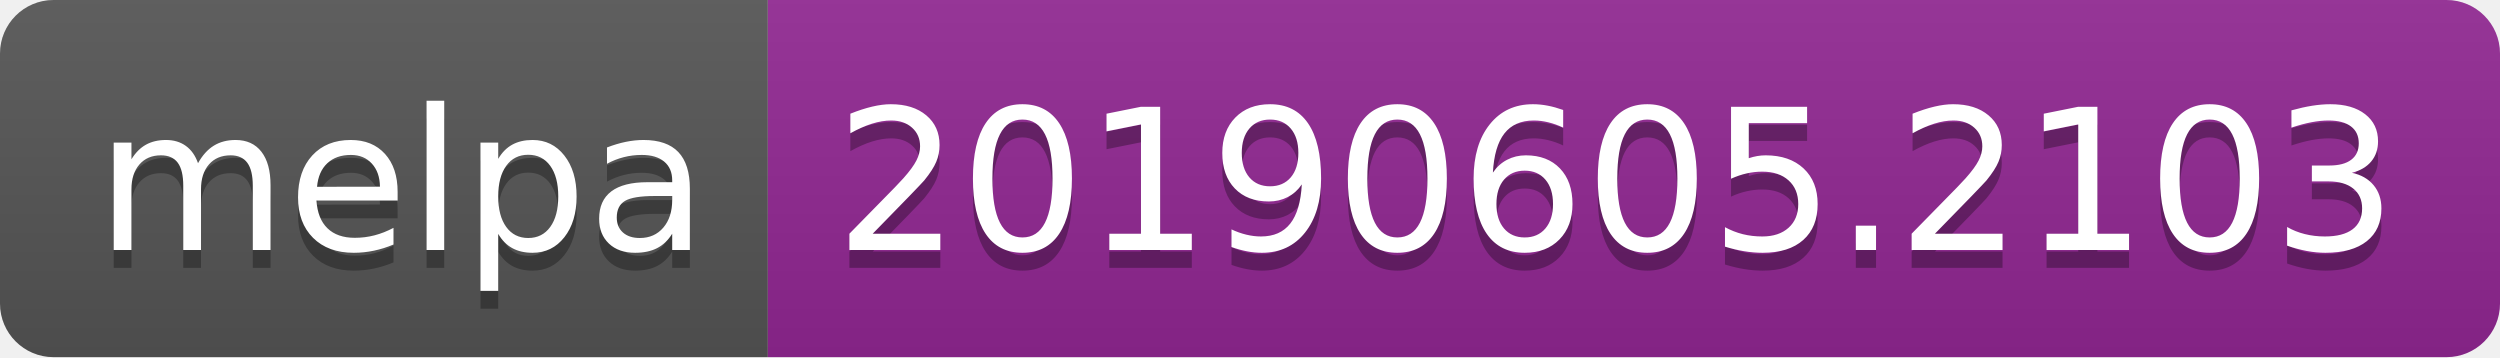
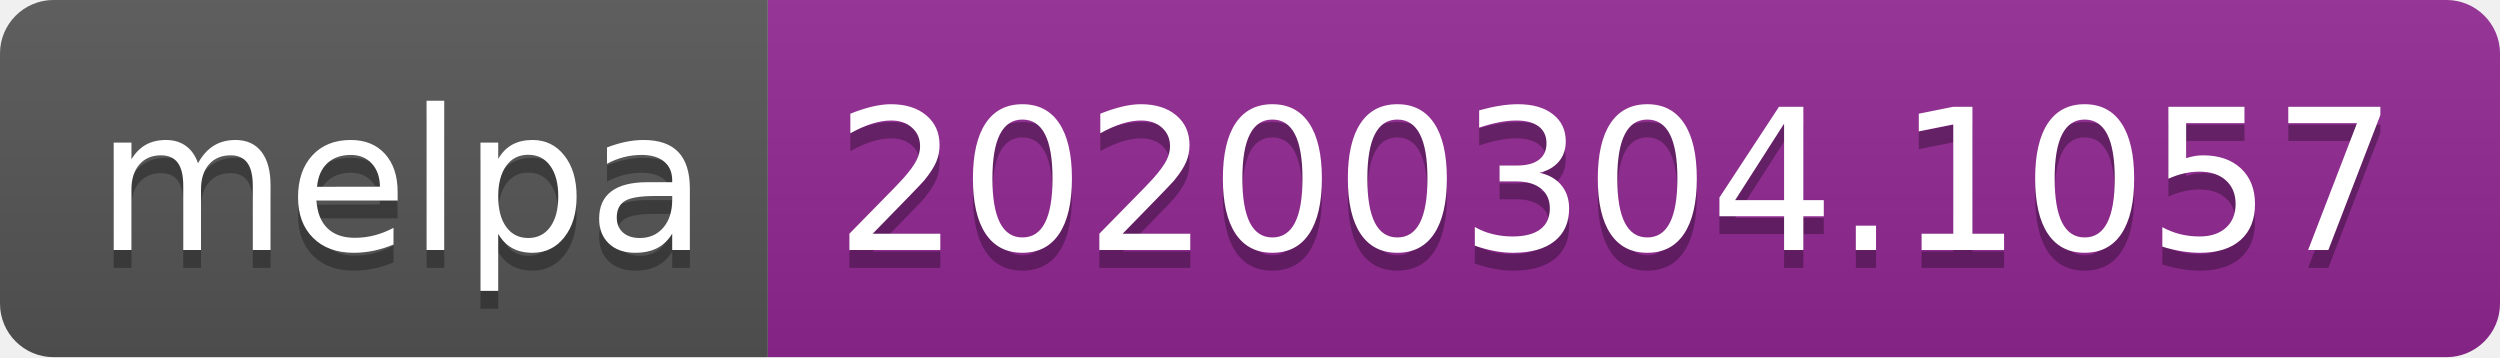
<svg xmlns="http://www.w3.org/2000/svg" width="140" height="20">
  <linearGradient id="b" x2="0" y2="100%">
    <stop offset="0" stop-color="#bbb" stop-opacity=".1" />
    <stop offset="1" stop-opacity=".1" />
  </linearGradient>
  <clipPath id="a">
    <rect width="140" height="20" rx="3" fill="#fff" />
  </clipPath>
  <g clip-path="url(#a)">
    <path fill="#555" d="M0 0h43v20H0z" />
    <path fill="#922793" d="M43 0h97v20H43z" />
    <path fill="url(#b)" d="M0 0h140v20H0z" />
  </g>
  <g fill="#fff" text-anchor="middle" font-family="DejaVu Sans,Verdana,Geneva,sans-serif" font-size="110">
    <text x="225" y="150" fill="#010101" fill-opacity=".3" transform="scale(.1)" textLength="330">melpa</text>
    <text x="225" y="140" transform="scale(.1)" textLength="330">melpa</text>
-     <text x="905" y="150" fill="#010101" fill-opacity=".3" transform="scale(.1)" textLength="870">20190605.2103</text>
-     <text x="905" y="140" transform="scale(.1)" textLength="870">20190605.2103</text>
+     <text x="905" y="150" fill="#010101" fill-opacity=".3" transform="scale(.1)" textLength="870">20200304.1057</text>
+     <text x="905" y="140" transform="scale(.1)" textLength="870">20200304.1057</text>
  </g>
</svg>
